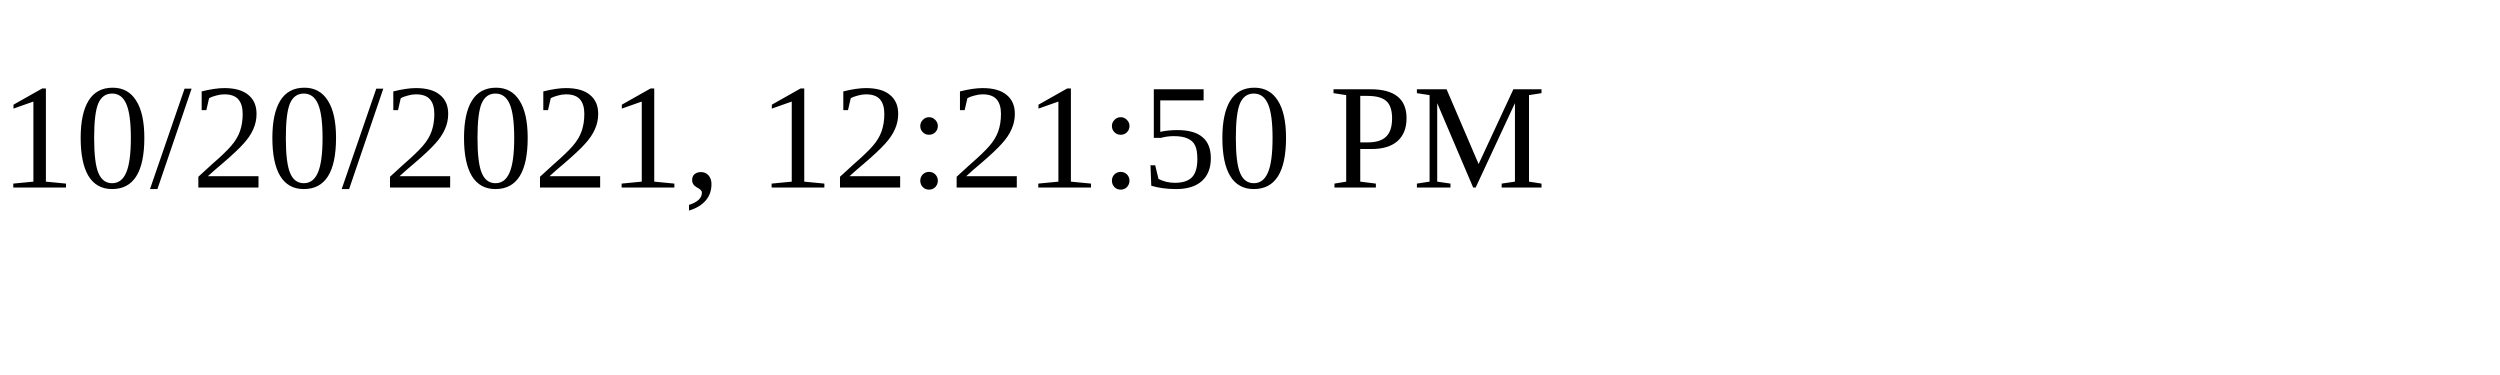
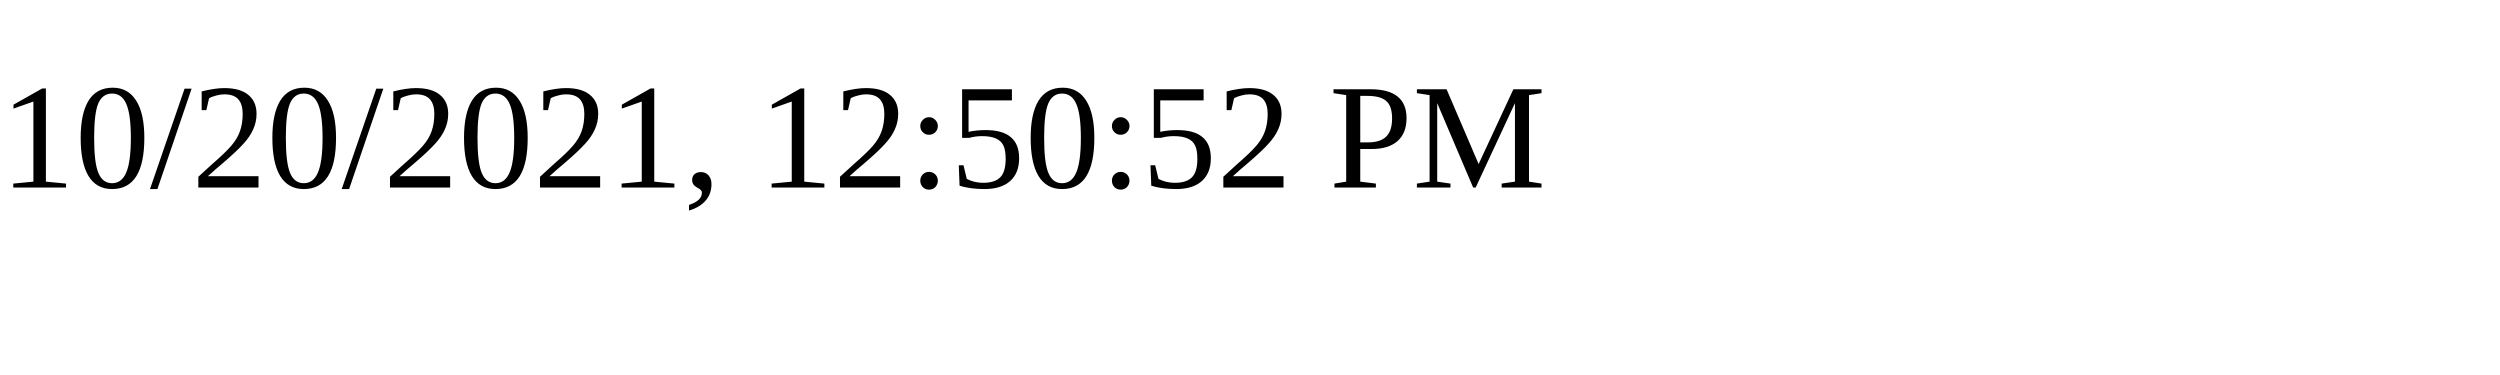
<svg xmlns="http://www.w3.org/2000/svg" height="30" width="200">
-   <text x="0" y="15">10/20/2021, 12:21:50 PM</text>
+   <text x="0" y="15">10/20/2021, 12:50:52 PM</text>
</svg>
